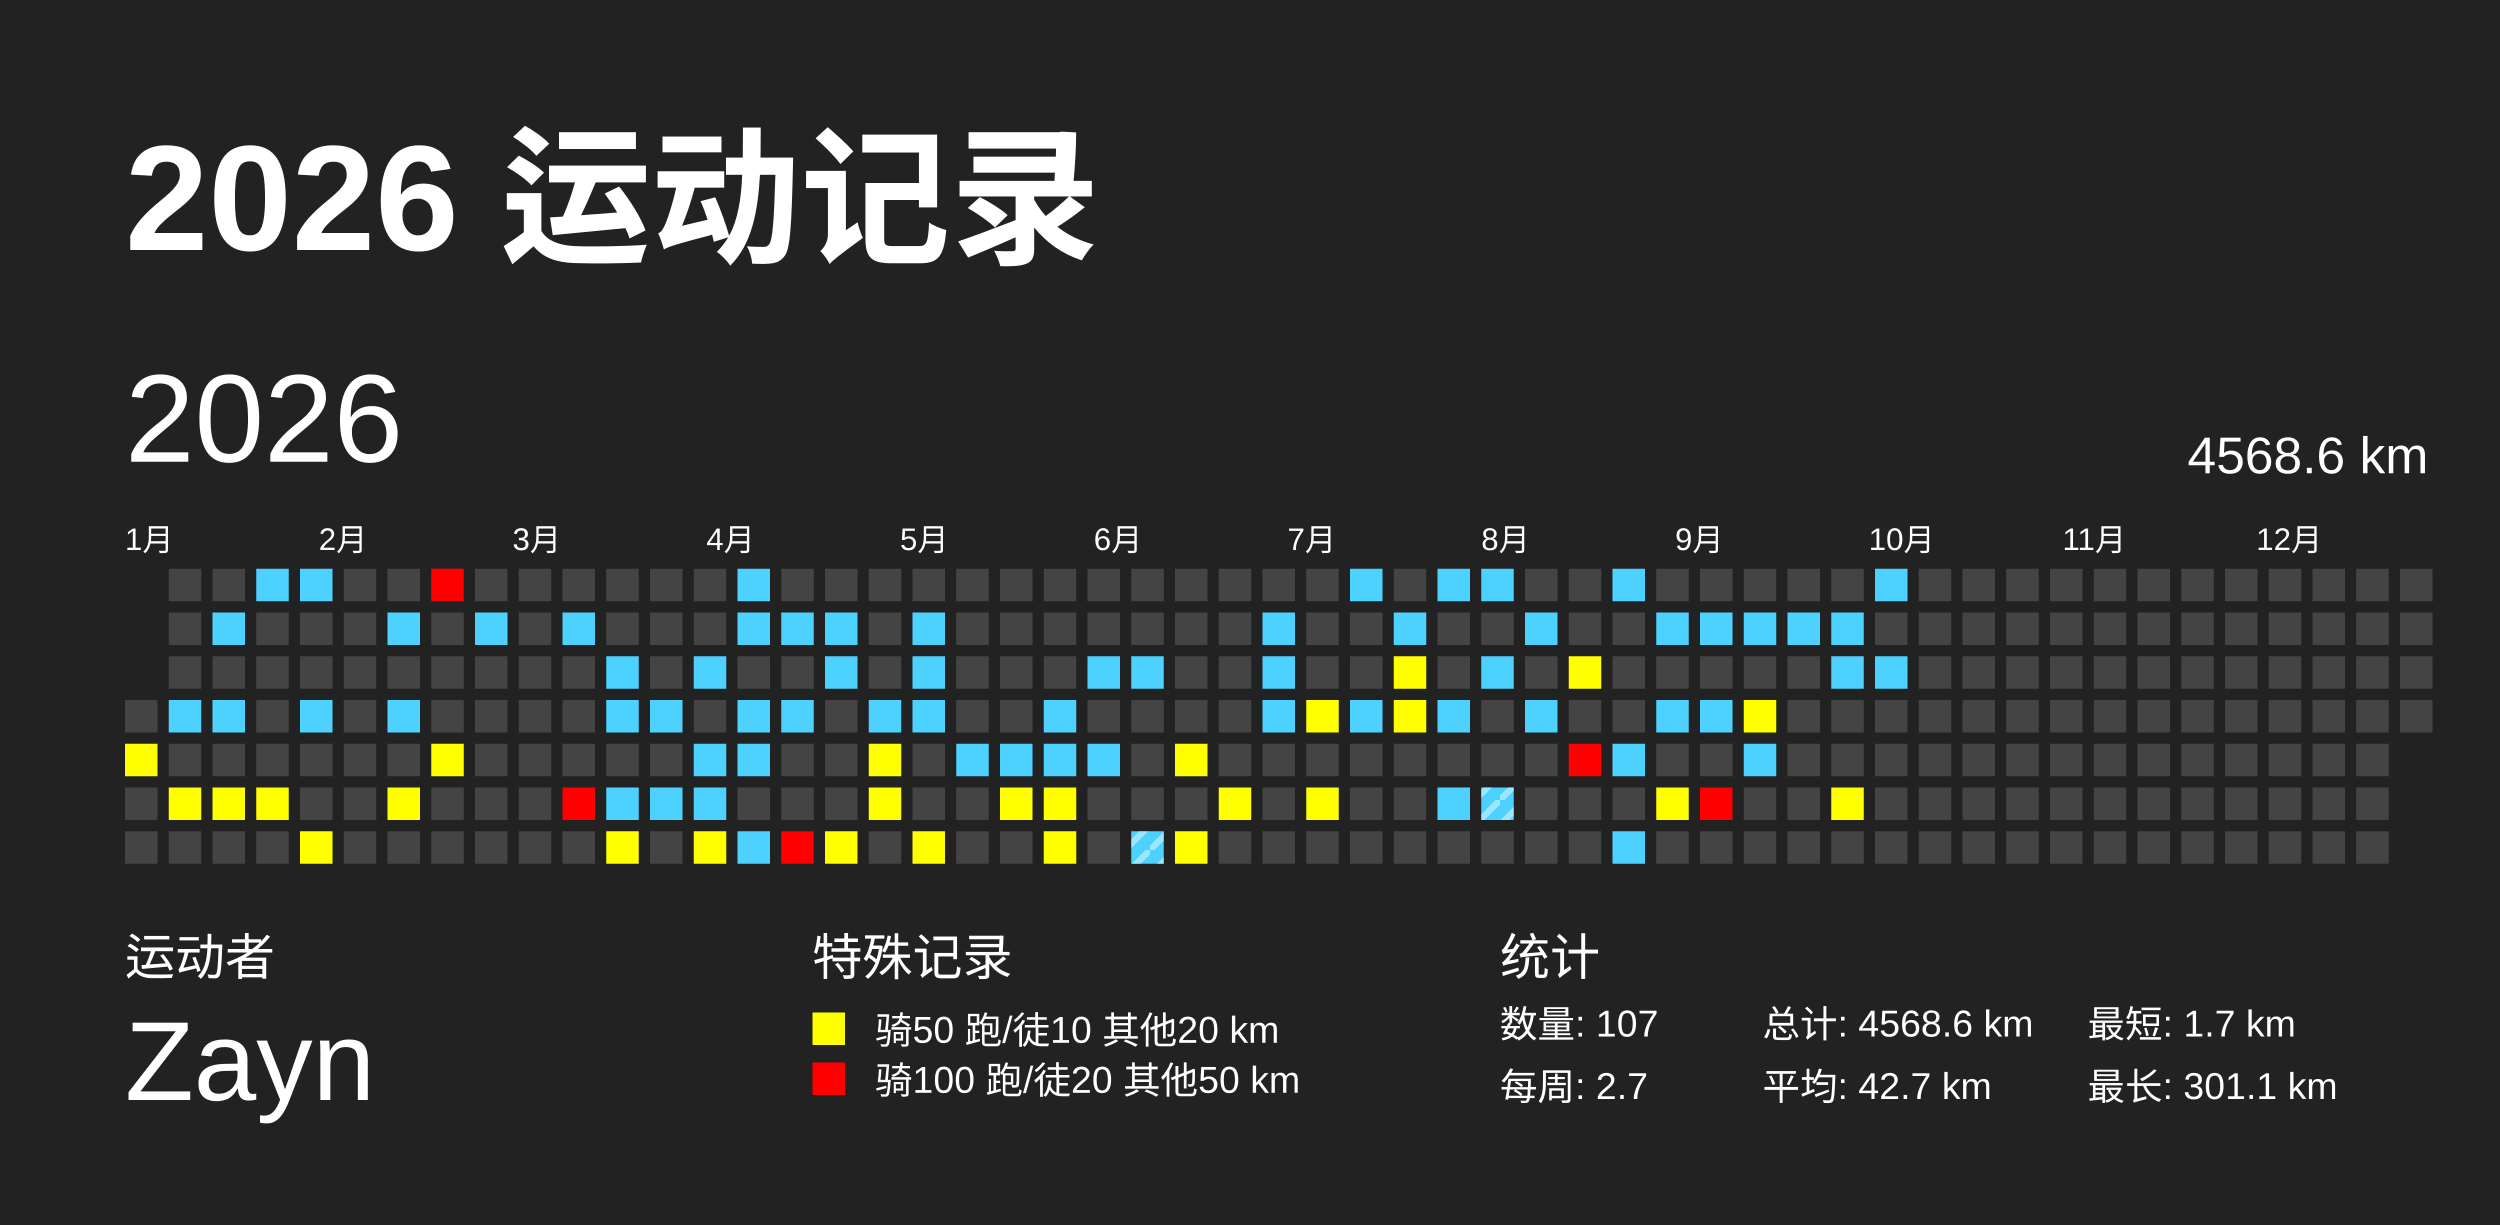
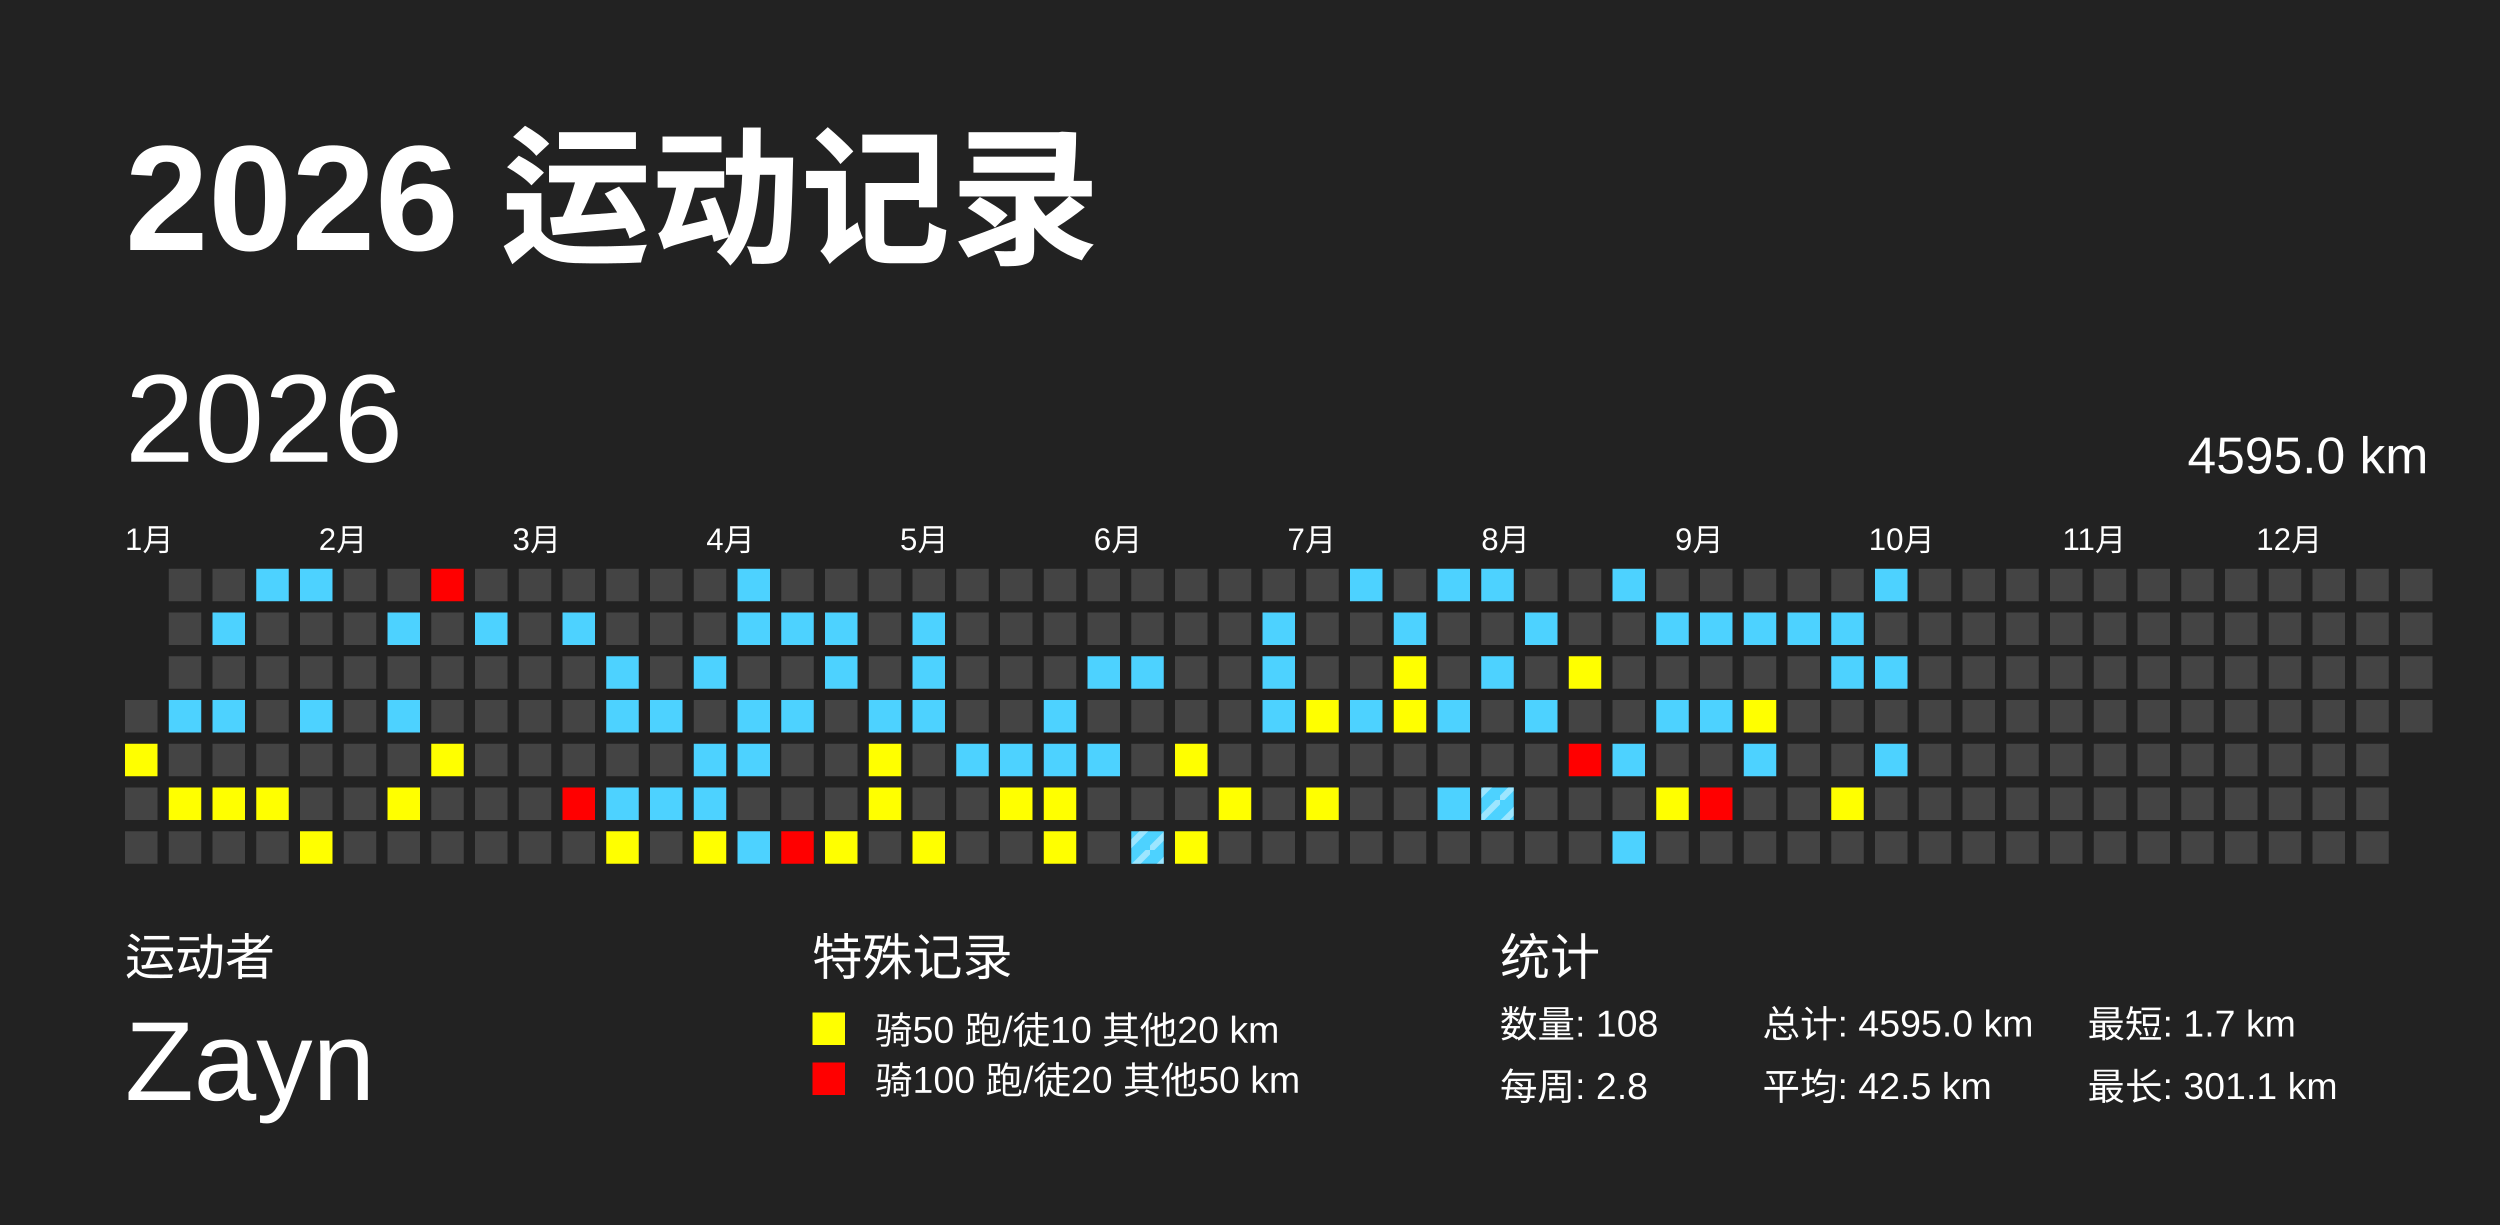
<svg xmlns="http://www.w3.org/2000/svg" baseProfile="full" height="98mm" version="1.1" viewBox="0,0,200,98" width="200mm">
  <defs>
    <pattern height="2" id="indoor-stripe" patternUnits="userSpaceOnUse" width="2">
      <line stroke="white" stroke-opacity="0.45" stroke-width="0.5" x1="0" x2="2" y1="2" y2="0" />
    </pattern>
  </defs>
  <rect fill="#222222" height="98" width="200" x="0" y="0" />
  <text fill="#FFFFFF" style="font-size:12px; font-family:Arial; font-weight:bold;" x="10" y="20">2026 运动记录</text>
  <text fill="#FFFFFF" style="font-size:4px; font-family:Arial" x="10" y="78">运动者</text>
  <text fill="#FFFFFF" style="font-size:9px; font-family:Arial" x="10" y="88">Zayn</text>
  <text fill="#FFFFFF" style="font-size:4px; font-family:Arial" x="65" y="78">特殊记录</text>
  <rect fill="yellow" height="2.6" width="2.6" x="65" y="81" />
  <text fill="#FFFFFF" style="font-size:3px; font-family:Arial" x="70" y="83.5">骑50 跑/徒10 其他20 km</text>
  <rect fill="red" height="2.6" width="2.6" x="65" y="85" />
  <text fill="#FFFFFF" style="font-size:3px; font-family:Arial" x="70" y="87.5">骑100 跑/徒20 其他50 km</text>
  <text fill="#FFFFFF" style="font-size:4px; font-family:Arial" x="120" y="78">统计</text>
-   <text fill="#FFFFFF" style="font-size:3px; font-family:Arial" x="120" y="83">数量: 107</text>
-   <text fill="#FFFFFF" style="font-size:3px; font-family:Arial" x="120" y="88">每周: 2.7</text>
-   <text fill="#FFFFFF" style="font-size:3px; font-family:Arial" x="141" y="83">总计: 4568.6 km</text>
-   <text fill="#FFFFFF" style="font-size:3px; font-family:Arial" x="141" y="88">平均: 42.7 km</text>
+   <text fill="#FFFFFF" style="font-size:3px; font-family:Arial" x="120" y="83">数量: 108</text>
+   <text fill="#FFFFFF" style="font-size:3px; font-family:Arial" x="120" y="88">每周: 2.8</text>
+   <text fill="#FFFFFF" style="font-size:3px; font-family:Arial" x="141" y="83">总计: 4595.0 km</text>
+   <text fill="#FFFFFF" style="font-size:3px; font-family:Arial" x="141" y="88">平均: 42.5 km</text>
  <text fill="#FFFFFF" style="font-size:3px; font-family:Arial" x="167" y="83">最短: 1.7 km</text>
  <text fill="#FFFFFF" style="font-size:3px; font-family:Arial" x="167" y="88">最长: 301.1 km</text>
  <text dominant-baseline="hanging" fill="#FFFFFF" style="font-size:10.0px; font-family:Arial;" x="10" y="30">2026</text>
-   <text dominant-baseline="hanging" fill="#FFFFFF" style="font-size:4.125px; font-family:Arial;" x="175" y="35">4568.6 km</text>
+   <text dominant-baseline="hanging" fill="#FFFFFF" style="font-size:4.125px; font-family:Arial;" x="175" y="35">4595.0 km</text>
  <text fill="#FFFFFF" style="font-size:2.5px; font-family:Arial" x="10.0" y="44">1月</text>
  <text fill="#FFFFFF" style="font-size:2.5px; font-family:Arial" x="25.5" y="44">2月</text>
  <text fill="#FFFFFF" style="font-size:2.5px; font-family:Arial" x="41.0" y="44">3月</text>
  <text fill="#FFFFFF" style="font-size:2.5px; font-family:Arial" x="56.5" y="44">4月</text>
  <text fill="#FFFFFF" style="font-size:2.5px; font-family:Arial" x="72.0" y="44">5月</text>
  <text fill="#FFFFFF" style="font-size:2.5px; font-family:Arial" x="87.5" y="44">6月</text>
  <text fill="#FFFFFF" style="font-size:2.5px; font-family:Arial" x="103.0" y="44">7月</text>
  <text fill="#FFFFFF" style="font-size:2.5px; font-family:Arial" x="118.5" y="44">8月</text>
  <text fill="#FFFFFF" style="font-size:2.5px; font-family:Arial" x="134.0" y="44">9月</text>
  <text fill="#FFFFFF" style="font-size:2.5px; font-family:Arial" x="149.5" y="44">10月</text>
  <text fill="#FFFFFF" style="font-size:2.5px; font-family:Arial" x="165.0" y="44">11月</text>
  <text fill="#FFFFFF" style="font-size:2.5px; font-family:Arial" x="180.5" y="44">12月</text>
  <rect fill="#444444" height="2.6" width="2.6" x="10.0" y="56.0" />
  <rect fill="yellow" height="2.6" width="2.6" x="10.0" y="59.5" />
  <rect fill="#444444" height="2.6" width="2.6" x="10.0" y="63.0" />
  <rect fill="#444444" height="2.6" width="2.6" x="10.0" y="66.5" />
  <rect fill="#444444" height="2.6" width="2.6" x="13.5" y="45.5" />
  <rect fill="#444444" height="2.6" width="2.6" x="13.5" y="49.0" />
  <rect fill="#444444" height="2.6" width="2.6" x="13.5" y="52.5" />
  <rect fill="#4dd2ff" height="2.6" width="2.6" x="13.5" y="56.0" />
  <rect fill="#444444" height="2.6" width="2.6" x="13.5" y="59.5" />
  <rect fill="yellow" height="2.6" width="2.6" x="13.5" y="63.0" />
  <rect fill="#444444" height="2.6" width="2.6" x="13.5" y="66.5" />
  <rect fill="#444444" height="2.6" width="2.6" x="17.0" y="45.5" />
  <rect fill="#4dd2ff" height="2.6" width="2.6" x="17.0" y="49.0" />
  <rect fill="#444444" height="2.6" width="2.6" x="17.0" y="52.5" />
  <rect fill="#4dd2ff" height="2.6" width="2.6" x="17.0" y="56.0" />
  <rect fill="#444444" height="2.6" width="2.6" x="17.0" y="59.5" />
  <rect fill="yellow" height="2.6" width="2.6" x="17.0" y="63.0" />
  <rect fill="#444444" height="2.6" width="2.6" x="17.0" y="66.5" />
  <rect fill="#4dd2ff" height="2.6" width="2.6" x="20.5" y="45.5" />
  <rect fill="#444444" height="2.6" width="2.6" x="20.5" y="49.0" />
  <rect fill="#444444" height="2.6" width="2.6" x="20.5" y="52.5" />
  <rect fill="#444444" height="2.6" width="2.6" x="20.5" y="56.0" />
  <rect fill="#444444" height="2.6" width="2.6" x="20.5" y="59.5" />
  <rect fill="yellow" height="2.6" width="2.6" x="20.5" y="63.0" />
  <rect fill="#444444" height="2.6" width="2.6" x="20.5" y="66.5" />
  <rect fill="#4dd2ff" height="2.6" width="2.6" x="24.0" y="45.5" />
  <rect fill="#444444" height="2.6" width="2.6" x="24.0" y="49.0" />
  <rect fill="#444444" height="2.6" width="2.6" x="24.0" y="52.5" />
  <rect fill="#4dd2ff" height="2.6" width="2.6" x="24.0" y="56.0" />
  <rect fill="#444444" height="2.6" width="2.6" x="24.0" y="59.5" />
  <rect fill="#444444" height="2.6" width="2.6" x="24.0" y="63.0" />
  <rect fill="yellow" height="2.6" width="2.6" x="24.0" y="66.5" />
  <rect fill="#444444" height="2.6" width="2.6" x="27.5" y="45.5" />
  <rect fill="#444444" height="2.6" width="2.6" x="27.5" y="49.0" />
  <rect fill="#444444" height="2.6" width="2.6" x="27.5" y="52.5" />
  <rect fill="#444444" height="2.6" width="2.6" x="27.5" y="56.0" />
  <rect fill="#444444" height="2.6" width="2.6" x="27.5" y="59.5" />
  <rect fill="#444444" height="2.6" width="2.6" x="27.5" y="63.0" />
  <rect fill="#444444" height="2.6" width="2.6" x="27.5" y="66.5" />
  <rect fill="#444444" height="2.6" width="2.6" x="31.0" y="45.5" />
  <rect fill="#4dd2ff" height="2.6" width="2.6" x="31.0" y="49.0" />
  <rect fill="#444444" height="2.6" width="2.6" x="31.0" y="52.5" />
  <rect fill="#4dd2ff" height="2.6" width="2.6" x="31.0" y="56.0" />
  <rect fill="#444444" height="2.6" width="2.6" x="31.0" y="59.5" />
  <rect fill="yellow" height="2.6" width="2.6" x="31.0" y="63.0" />
  <rect fill="#444444" height="2.6" width="2.6" x="31.0" y="66.5" />
  <rect fill="red" height="2.6" width="2.6" x="34.5" y="45.5" />
  <rect fill="#444444" height="2.6" width="2.6" x="34.5" y="49.0" />
  <rect fill="#444444" height="2.6" width="2.6" x="34.5" y="52.5" />
  <rect fill="#444444" height="2.6" width="2.6" x="34.5" y="56.0" />
  <rect fill="yellow" height="2.6" width="2.6" x="34.5" y="59.5" />
  <rect fill="#444444" height="2.6" width="2.6" x="34.5" y="63.0" />
  <rect fill="#444444" height="2.6" width="2.6" x="34.5" y="66.5" />
  <rect fill="#444444" height="2.6" width="2.6" x="38.0" y="45.5" />
  <rect fill="#4dd2ff" height="2.6" width="2.6" x="38.0" y="49.0" />
  <rect fill="#444444" height="2.6" width="2.6" x="38.0" y="52.5" />
  <rect fill="#444444" height="2.6" width="2.6" x="38.0" y="56.0" />
  <rect fill="#444444" height="2.6" width="2.6" x="38.0" y="59.5" />
  <rect fill="#444444" height="2.6" width="2.6" x="38.0" y="63.0" />
  <rect fill="#444444" height="2.6" width="2.6" x="38.0" y="66.5" />
  <rect fill="#444444" height="2.6" width="2.6" x="41.5" y="45.5" />
  <rect fill="#444444" height="2.6" width="2.6" x="41.5" y="49.0" />
  <rect fill="#444444" height="2.6" width="2.6" x="41.5" y="52.5" />
  <rect fill="#444444" height="2.6" width="2.6" x="41.5" y="56.0" />
  <rect fill="#444444" height="2.6" width="2.6" x="41.5" y="59.5" />
  <rect fill="#444444" height="2.6" width="2.6" x="41.5" y="63.0" />
  <rect fill="#444444" height="2.6" width="2.6" x="41.5" y="66.5" />
  <rect fill="#444444" height="2.6" width="2.6" x="45.0" y="45.5" />
  <rect fill="#4dd2ff" height="2.6" width="2.6" x="45.0" y="49.0" />
  <rect fill="#444444" height="2.6" width="2.6" x="45.0" y="52.5" />
  <rect fill="#444444" height="2.6" width="2.6" x="45.0" y="56.0" />
  <rect fill="#444444" height="2.6" width="2.6" x="45.0" y="59.5" />
  <rect fill="red" height="2.6" width="2.6" x="45.0" y="63.0" />
  <rect fill="#444444" height="2.6" width="2.6" x="45.0" y="66.5" />
  <rect fill="#444444" height="2.6" width="2.6" x="48.5" y="45.5" />
  <rect fill="#444444" height="2.6" width="2.6" x="48.5" y="49.0" />
  <rect fill="#4dd2ff" height="2.6" width="2.6" x="48.5" y="52.5" />
  <rect fill="#4dd2ff" height="2.6" width="2.6" x="48.5" y="56.0" />
  <rect fill="#444444" height="2.6" width="2.6" x="48.5" y="59.5" />
  <rect fill="#4dd2ff" height="2.6" width="2.6" x="48.5" y="63.0" />
  <rect fill="yellow" height="2.6" width="2.6" x="48.5" y="66.5" />
  <rect fill="#444444" height="2.6" width="2.6" x="52.0" y="45.5" />
  <rect fill="#444444" height="2.6" width="2.6" x="52.0" y="49.0" />
  <rect fill="#444444" height="2.6" width="2.6" x="52.0" y="52.5" />
  <rect fill="#4dd2ff" height="2.6" width="2.6" x="52.0" y="56.0" />
  <rect fill="#444444" height="2.6" width="2.6" x="52.0" y="59.5" />
  <rect fill="#4dd2ff" height="2.6" width="2.6" x="52.0" y="63.0" />
  <rect fill="#444444" height="2.6" width="2.6" x="52.0" y="66.5" />
  <rect fill="#444444" height="2.6" width="2.6" x="55.5" y="45.5" />
  <rect fill="#444444" height="2.6" width="2.6" x="55.5" y="49.0" />
  <rect fill="#4dd2ff" height="2.6" width="2.6" x="55.5" y="52.5" />
  <rect fill="#444444" height="2.6" width="2.6" x="55.5" y="56.0" />
  <rect fill="#4dd2ff" height="2.6" width="2.6" x="55.5" y="59.5" />
  <rect fill="#4dd2ff" height="2.6" width="2.6" x="55.5" y="63.0" />
  <rect fill="yellow" height="2.6" width="2.6" x="55.5" y="66.5" />
  <rect fill="#4dd2ff" height="2.6" width="2.6" x="59.0" y="45.5" />
  <rect fill="#4dd2ff" height="2.6" width="2.6" x="59.0" y="49.0" />
  <rect fill="#444444" height="2.6" width="2.6" x="59.0" y="52.5" />
  <rect fill="#4dd2ff" height="2.6" width="2.6" x="59.0" y="56.0" />
  <rect fill="#4dd2ff" height="2.6" width="2.6" x="59.0" y="59.5" />
  <rect fill="#444444" height="2.6" width="2.6" x="59.0" y="63.0" />
  <rect fill="#4dd2ff" height="2.6" width="2.6" x="59.0" y="66.5" />
  <rect fill="#444444" height="2.6" width="2.6" x="62.5" y="45.5" />
  <rect fill="#4dd2ff" height="2.6" width="2.6" x="62.5" y="49.0" />
  <rect fill="#444444" height="2.6" width="2.6" x="62.5" y="52.5" />
  <rect fill="#4dd2ff" height="2.6" width="2.6" x="62.5" y="56.0" />
  <rect fill="#444444" height="2.6" width="2.6" x="62.5" y="59.5" />
  <rect fill="#444444" height="2.6" width="2.6" x="62.5" y="63.0" />
  <rect fill="red" height="2.6" width="2.6" x="62.5" y="66.5" />
  <rect fill="#444444" height="2.6" width="2.6" x="66.0" y="45.5" />
  <rect fill="#4dd2ff" height="2.6" width="2.6" x="66.0" y="49.0" />
  <rect fill="#4dd2ff" height="2.6" width="2.6" x="66.0" y="52.5" />
  <rect fill="#444444" height="2.6" width="2.6" x="66.0" y="56.0" />
  <rect fill="#444444" height="2.6" width="2.6" x="66.0" y="59.5" />
  <rect fill="#444444" height="2.6" width="2.6" x="66.0" y="63.0" />
  <rect fill="yellow" height="2.6" width="2.6" x="66.0" y="66.5" />
  <rect fill="#444444" height="2.6" width="2.6" x="69.5" y="45.5" />
  <rect fill="#444444" height="2.6" width="2.6" x="69.5" y="49.0" />
  <rect fill="#444444" height="2.6" width="2.6" x="69.5" y="52.5" />
  <rect fill="#4dd2ff" height="2.6" width="2.6" x="69.5" y="56.0" />
  <rect fill="yellow" height="2.6" width="2.6" x="69.5" y="59.5" />
  <rect fill="yellow" height="2.6" width="2.6" x="69.5" y="63.0" />
  <rect fill="#444444" height="2.6" width="2.6" x="69.5" y="66.5" />
  <rect fill="#444444" height="2.6" width="2.6" x="73.0" y="45.5" />
  <rect fill="#4dd2ff" height="2.6" width="2.6" x="73.0" y="49.0" />
  <rect fill="#4dd2ff" height="2.6" width="2.6" x="73.0" y="52.5" />
  <rect fill="#4dd2ff" height="2.6" width="2.6" x="73.0" y="56.0" />
  <rect fill="#444444" height="2.6" width="2.6" x="73.0" y="59.5" />
  <rect fill="#444444" height="2.6" width="2.6" x="73.0" y="63.0" />
  <rect fill="yellow" height="2.6" width="2.6" x="73.0" y="66.5" />
  <rect fill="#444444" height="2.6" width="2.6" x="76.5" y="45.5" />
  <rect fill="#444444" height="2.6" width="2.6" x="76.5" y="49.0" />
  <rect fill="#444444" height="2.6" width="2.6" x="76.5" y="52.5" />
  <rect fill="#444444" height="2.6" width="2.6" x="76.5" y="56.0" />
  <rect fill="#4dd2ff" height="2.6" width="2.6" x="76.5" y="59.5" />
  <rect fill="#444444" height="2.6" width="2.6" x="76.5" y="63.0" />
  <rect fill="#444444" height="2.6" width="2.6" x="76.5" y="66.5" />
  <rect fill="#444444" height="2.6" width="2.6" x="80.0" y="45.5" />
  <rect fill="#444444" height="2.6" width="2.6" x="80.0" y="49.0" />
  <rect fill="#444444" height="2.6" width="2.6" x="80.0" y="52.5" />
  <rect fill="#444444" height="2.6" width="2.6" x="80.0" y="56.0" />
  <rect fill="#4dd2ff" height="2.6" width="2.6" x="80.0" y="59.5" />
  <rect fill="yellow" height="2.6" width="2.6" x="80.0" y="63.0" />
  <rect fill="#444444" height="2.6" width="2.6" x="80.0" y="66.5" />
  <rect fill="#444444" height="2.6" width="2.6" x="83.5" y="45.5" />
  <rect fill="#444444" height="2.6" width="2.6" x="83.5" y="49.0" />
  <rect fill="#444444" height="2.6" width="2.6" x="83.5" y="52.5" />
  <rect fill="#4dd2ff" height="2.6" width="2.6" x="83.5" y="56.0" />
  <rect fill="#4dd2ff" height="2.6" width="2.6" x="83.5" y="59.5" />
  <rect fill="yellow" height="2.6" width="2.6" x="83.5" y="63.0" />
  <rect fill="yellow" height="2.6" width="2.6" x="83.5" y="66.5" />
  <rect fill="#444444" height="2.6" width="2.6" x="87.0" y="45.5" />
  <rect fill="#444444" height="2.6" width="2.6" x="87.0" y="49.0" />
  <rect fill="#4dd2ff" height="2.6" width="2.6" x="87.0" y="52.5" />
  <rect fill="#444444" height="2.6" width="2.6" x="87.0" y="56.0" />
  <rect fill="#4dd2ff" height="2.6" width="2.6" x="87.0" y="59.5" />
  <rect fill="#444444" height="2.6" width="2.6" x="87.0" y="63.0" />
  <rect fill="#444444" height="2.6" width="2.6" x="87.0" y="66.5" />
  <rect fill="#444444" height="2.6" width="2.6" x="90.5" y="45.5" />
  <rect fill="#444444" height="2.6" width="2.6" x="90.5" y="49.0" />
  <rect fill="#4dd2ff" height="2.6" width="2.6" x="90.5" y="52.5" />
  <rect fill="#444444" height="2.6" width="2.6" x="90.5" y="56.0" />
  <rect fill="#444444" height="2.6" width="2.6" x="90.5" y="59.5" />
  <rect fill="#444444" height="2.6" width="2.6" x="90.5" y="63.0" />
  <rect fill="#4dd2ff" height="2.6" width="2.6" x="90.5" y="66.5" />
  <rect fill="url(#indoor-stripe)" height="2.6" width="2.6" x="90.5" y="66.5" />
  <rect fill="#444444" height="2.6" width="2.6" x="94.0" y="45.5" />
  <rect fill="#444444" height="2.6" width="2.6" x="94.0" y="49.0" />
  <rect fill="#444444" height="2.6" width="2.6" x="94.0" y="52.5" />
  <rect fill="#444444" height="2.6" width="2.6" x="94.0" y="56.0" />
  <rect fill="yellow" height="2.6" width="2.6" x="94.0" y="59.5" />
  <rect fill="#444444" height="2.6" width="2.6" x="94.0" y="63.0" />
  <rect fill="yellow" height="2.6" width="2.6" x="94.0" y="66.5" />
  <rect fill="#444444" height="2.6" width="2.6" x="97.5" y="45.5" />
  <rect fill="#444444" height="2.6" width="2.6" x="97.5" y="49.0" />
  <rect fill="#444444" height="2.6" width="2.6" x="97.5" y="52.5" />
  <rect fill="#444444" height="2.6" width="2.6" x="97.5" y="56.0" />
  <rect fill="#444444" height="2.6" width="2.6" x="97.5" y="59.5" />
  <rect fill="yellow" height="2.6" width="2.6" x="97.5" y="63.0" />
  <rect fill="#444444" height="2.6" width="2.6" x="97.5" y="66.5" />
  <rect fill="#444444" height="2.6" width="2.6" x="101.0" y="45.5" />
  <rect fill="#4dd2ff" height="2.6" width="2.6" x="101.0" y="49.0" />
  <rect fill="#4dd2ff" height="2.6" width="2.6" x="101.0" y="52.5" />
  <rect fill="#4dd2ff" height="2.6" width="2.6" x="101.0" y="56.0" />
  <rect fill="#444444" height="2.6" width="2.6" x="101.0" y="59.5" />
  <rect fill="#444444" height="2.6" width="2.6" x="101.0" y="63.0" />
  <rect fill="#444444" height="2.6" width="2.6" x="101.0" y="66.5" />
  <rect fill="#444444" height="2.6" width="2.6" x="104.5" y="45.5" />
  <rect fill="#444444" height="2.6" width="2.6" x="104.5" y="49.0" />
  <rect fill="#444444" height="2.6" width="2.6" x="104.5" y="52.5" />
  <rect fill="yellow" height="2.6" width="2.6" x="104.5" y="56.0" />
  <rect fill="#444444" height="2.6" width="2.6" x="104.5" y="59.5" />
  <rect fill="yellow" height="2.6" width="2.6" x="104.5" y="63.0" />
  <rect fill="#444444" height="2.6" width="2.6" x="104.5" y="66.5" />
  <rect fill="#4dd2ff" height="2.6" width="2.6" x="108.0" y="45.5" />
  <rect fill="#444444" height="2.6" width="2.6" x="108.0" y="49.0" />
  <rect fill="#444444" height="2.6" width="2.6" x="108.0" y="52.5" />
  <rect fill="#4dd2ff" height="2.6" width="2.6" x="108.0" y="56.0" />
  <rect fill="#444444" height="2.6" width="2.6" x="108.0" y="59.5" />
  <rect fill="#444444" height="2.6" width="2.6" x="108.0" y="63.0" />
  <rect fill="#444444" height="2.6" width="2.6" x="108.0" y="66.5" />
  <rect fill="#444444" height="2.6" width="2.6" x="111.5" y="45.5" />
  <rect fill="#4dd2ff" height="2.6" width="2.6" x="111.5" y="49.0" />
  <rect fill="yellow" height="2.6" width="2.6" x="111.5" y="52.5" />
  <rect fill="yellow" height="2.6" width="2.6" x="111.5" y="56.0" />
  <rect fill="#444444" height="2.6" width="2.6" x="111.5" y="59.5" />
  <rect fill="#444444" height="2.6" width="2.6" x="111.5" y="63.0" />
  <rect fill="#444444" height="2.6" width="2.6" x="111.5" y="66.5" />
  <rect fill="#4dd2ff" height="2.6" width="2.6" x="115.0" y="45.5" />
  <rect fill="#444444" height="2.6" width="2.6" x="115.0" y="49.0" />
  <rect fill="#444444" height="2.6" width="2.6" x="115.0" y="52.5" />
  <rect fill="#4dd2ff" height="2.6" width="2.6" x="115.0" y="56.0" />
  <rect fill="#444444" height="2.6" width="2.6" x="115.0" y="59.5" />
  <rect fill="#4dd2ff" height="2.6" width="2.6" x="115.0" y="63.0" />
  <rect fill="#444444" height="2.6" width="2.6" x="115.0" y="66.5" />
  <rect fill="#4dd2ff" height="2.6" width="2.6" x="118.5" y="45.5" />
  <rect fill="#444444" height="2.6" width="2.6" x="118.5" y="49.0" />
  <rect fill="#4dd2ff" height="2.6" width="2.6" x="118.5" y="52.5" />
  <rect fill="#444444" height="2.6" width="2.6" x="118.5" y="56.0" />
  <rect fill="#444444" height="2.6" width="2.6" x="118.5" y="59.5" />
  <rect fill="#4dd2ff" height="2.6" width="2.6" x="118.5" y="63.0" />
  <rect fill="url(#indoor-stripe)" height="2.6" width="2.6" x="118.5" y="63.0" />
  <rect fill="#444444" height="2.6" width="2.6" x="118.5" y="66.5" />
  <rect fill="#444444" height="2.6" width="2.6" x="122.0" y="45.5" />
  <rect fill="#4dd2ff" height="2.6" width="2.6" x="122.0" y="49.0" />
  <rect fill="#444444" height="2.6" width="2.6" x="122.0" y="52.5" />
  <rect fill="#4dd2ff" height="2.6" width="2.6" x="122.0" y="56.0" />
  <rect fill="#444444" height="2.6" width="2.6" x="122.0" y="59.5" />
  <rect fill="#444444" height="2.6" width="2.6" x="122.0" y="63.0" />
  <rect fill="#444444" height="2.6" width="2.6" x="122.0" y="66.5" />
  <rect fill="#444444" height="2.6" width="2.6" x="125.5" y="45.5" />
  <rect fill="#444444" height="2.6" width="2.6" x="125.5" y="49.0" />
  <rect fill="yellow" height="2.6" width="2.6" x="125.5" y="52.5" />
  <rect fill="#444444" height="2.6" width="2.6" x="125.5" y="56.0" />
  <rect fill="red" height="2.6" width="2.6" x="125.5" y="59.5" />
  <rect fill="#444444" height="2.6" width="2.6" x="125.5" y="63.0" />
  <rect fill="#444444" height="2.6" width="2.6" x="125.5" y="66.5" />
  <rect fill="#4dd2ff" height="2.6" width="2.6" x="129.0" y="45.5" />
  <rect fill="#444444" height="2.6" width="2.6" x="129.0" y="49.0" />
  <rect fill="#444444" height="2.6" width="2.6" x="129.0" y="52.5" />
  <rect fill="#444444" height="2.6" width="2.6" x="129.0" y="56.0" />
  <rect fill="#4dd2ff" height="2.6" width="2.6" x="129.0" y="59.5" />
  <rect fill="#444444" height="2.6" width="2.6" x="129.0" y="63.0" />
  <rect fill="#4dd2ff" height="2.6" width="2.6" x="129.0" y="66.5" />
  <rect fill="#444444" height="2.6" width="2.6" x="132.5" y="45.5" />
  <rect fill="#4dd2ff" height="2.6" width="2.6" x="132.5" y="49.0" />
  <rect fill="#444444" height="2.6" width="2.6" x="132.5" y="52.5" />
  <rect fill="#4dd2ff" height="2.6" width="2.6" x="132.5" y="56.0" />
  <rect fill="#444444" height="2.6" width="2.6" x="132.5" y="59.5" />
  <rect fill="yellow" height="2.6" width="2.6" x="132.5" y="63.0" />
  <rect fill="#444444" height="2.6" width="2.6" x="132.5" y="66.5" />
  <rect fill="#444444" height="2.6" width="2.6" x="136.0" y="45.5" />
  <rect fill="#4dd2ff" height="2.6" width="2.6" x="136.0" y="49.0" />
  <rect fill="#444444" height="2.6" width="2.6" x="136.0" y="52.5" />
  <rect fill="#4dd2ff" height="2.6" width="2.6" x="136.0" y="56.0" />
  <rect fill="#444444" height="2.6" width="2.6" x="136.0" y="59.5" />
  <rect fill="red" height="2.6" width="2.6" x="136.0" y="63.0" />
  <rect fill="#444444" height="2.6" width="2.6" x="136.0" y="66.5" />
  <rect fill="#444444" height="2.6" width="2.6" x="139.5" y="45.5" />
  <rect fill="#4dd2ff" height="2.6" width="2.6" x="139.5" y="49.0" />
  <rect fill="#444444" height="2.6" width="2.6" x="139.5" y="52.5" />
  <rect fill="yellow" height="2.6" width="2.6" x="139.5" y="56.0" />
  <rect fill="#4dd2ff" height="2.6" width="2.6" x="139.5" y="59.5" />
  <rect fill="#444444" height="2.6" width="2.6" x="139.5" y="63.0" />
  <rect fill="#444444" height="2.6" width="2.6" x="139.5" y="66.5" />
  <rect fill="#444444" height="2.6" width="2.6" x="143.0" y="45.5" />
  <rect fill="#4dd2ff" height="2.6" width="2.6" x="143.0" y="49.0" />
  <rect fill="#444444" height="2.6" width="2.6" x="143.0" y="52.5" />
  <rect fill="#444444" height="2.6" width="2.6" x="143.0" y="56.0" />
  <rect fill="#444444" height="2.6" width="2.6" x="143.0" y="59.5" />
  <rect fill="#444444" height="2.6" width="2.6" x="143.0" y="63.0" />
  <rect fill="#444444" height="2.6" width="2.6" x="143.0" y="66.5" />
  <rect fill="#444444" height="2.6" width="2.6" x="146.5" y="45.5" />
  <rect fill="#4dd2ff" height="2.6" width="2.6" x="146.5" y="49.0" />
  <rect fill="#4dd2ff" height="2.6" width="2.6" x="146.5" y="52.5" />
  <rect fill="#444444" height="2.6" width="2.6" x="146.5" y="56.0" />
  <rect fill="#444444" height="2.6" width="2.6" x="146.5" y="59.5" />
  <rect fill="yellow" height="2.6" width="2.6" x="146.5" y="63.0" />
  <rect fill="#444444" height="2.6" width="2.6" x="146.5" y="66.5" />
  <rect fill="#4dd2ff" height="2.6" width="2.6" x="150.0" y="45.5" />
  <rect fill="#444444" height="2.6" width="2.6" x="150.0" y="49.0" />
  <rect fill="#4dd2ff" height="2.6" width="2.6" x="150.0" y="52.5" />
  <rect fill="#444444" height="2.6" width="2.6" x="150.0" y="56.0" />
-   <rect fill="#444444" height="2.6" width="2.6" x="150.0" y="59.5" />
+   <rect fill="#4dd2ff" height="2.6" width="2.6" x="150.0" y="59.5" />
  <rect fill="#444444" height="2.6" width="2.6" x="150.0" y="63.0" />
  <rect fill="#444444" height="2.6" width="2.6" x="150.0" y="66.5" />
  <rect fill="#444444" height="2.6" width="2.6" x="153.5" y="45.5" />
  <rect fill="#444444" height="2.6" width="2.6" x="153.5" y="49.0" />
  <rect fill="#444444" height="2.6" width="2.6" x="153.5" y="52.5" />
  <rect fill="#444444" height="2.6" width="2.6" x="153.5" y="56.0" />
  <rect fill="#444444" height="2.6" width="2.6" x="153.5" y="59.5" />
  <rect fill="#444444" height="2.6" width="2.6" x="153.5" y="63.0" />
  <rect fill="#444444" height="2.6" width="2.6" x="153.5" y="66.5" />
  <rect fill="#444444" height="2.6" width="2.6" x="157.0" y="45.5" />
  <rect fill="#444444" height="2.6" width="2.6" x="157.0" y="49.0" />
  <rect fill="#444444" height="2.6" width="2.6" x="157.0" y="52.5" />
  <rect fill="#444444" height="2.6" width="2.6" x="157.0" y="56.0" />
  <rect fill="#444444" height="2.6" width="2.6" x="157.0" y="59.5" />
  <rect fill="#444444" height="2.6" width="2.6" x="157.0" y="63.0" />
  <rect fill="#444444" height="2.6" width="2.6" x="157.0" y="66.5" />
  <rect fill="#444444" height="2.6" width="2.6" x="160.5" y="45.5" />
  <rect fill="#444444" height="2.6" width="2.6" x="160.5" y="49.0" />
  <rect fill="#444444" height="2.6" width="2.6" x="160.5" y="52.5" />
  <rect fill="#444444" height="2.6" width="2.6" x="160.5" y="56.0" />
  <rect fill="#444444" height="2.6" width="2.6" x="160.5" y="59.5" />
  <rect fill="#444444" height="2.6" width="2.6" x="160.5" y="63.0" />
  <rect fill="#444444" height="2.6" width="2.6" x="160.5" y="66.5" />
  <rect fill="#444444" height="2.6" width="2.6" x="164.0" y="45.5" />
  <rect fill="#444444" height="2.6" width="2.6" x="164.0" y="49.0" />
  <rect fill="#444444" height="2.6" width="2.6" x="164.0" y="52.5" />
  <rect fill="#444444" height="2.6" width="2.6" x="164.0" y="56.0" />
  <rect fill="#444444" height="2.6" width="2.6" x="164.0" y="59.5" />
  <rect fill="#444444" height="2.6" width="2.6" x="164.0" y="63.0" />
  <rect fill="#444444" height="2.6" width="2.6" x="164.0" y="66.5" />
  <rect fill="#444444" height="2.6" width="2.6" x="167.5" y="45.5" />
  <rect fill="#444444" height="2.6" width="2.6" x="167.5" y="49.0" />
  <rect fill="#444444" height="2.6" width="2.6" x="167.5" y="52.5" />
  <rect fill="#444444" height="2.6" width="2.6" x="167.5" y="56.0" />
  <rect fill="#444444" height="2.6" width="2.6" x="167.5" y="59.5" />
  <rect fill="#444444" height="2.6" width="2.6" x="167.5" y="63.0" />
  <rect fill="#444444" height="2.6" width="2.6" x="167.5" y="66.5" />
  <rect fill="#444444" height="2.6" width="2.6" x="171.0" y="45.5" />
  <rect fill="#444444" height="2.6" width="2.6" x="171.0" y="49.0" />
  <rect fill="#444444" height="2.6" width="2.6" x="171.0" y="52.5" />
  <rect fill="#444444" height="2.6" width="2.6" x="171.0" y="56.0" />
  <rect fill="#444444" height="2.6" width="2.6" x="171.0" y="59.5" />
  <rect fill="#444444" height="2.6" width="2.6" x="171.0" y="63.0" />
  <rect fill="#444444" height="2.6" width="2.6" x="171.0" y="66.5" />
  <rect fill="#444444" height="2.6" width="2.6" x="174.5" y="45.5" />
  <rect fill="#444444" height="2.6" width="2.6" x="174.5" y="49.0" />
  <rect fill="#444444" height="2.6" width="2.6" x="174.5" y="52.5" />
  <rect fill="#444444" height="2.6" width="2.6" x="174.5" y="56.0" />
  <rect fill="#444444" height="2.6" width="2.6" x="174.5" y="59.5" />
  <rect fill="#444444" height="2.6" width="2.6" x="174.5" y="63.0" />
  <rect fill="#444444" height="2.6" width="2.6" x="174.5" y="66.5" />
  <rect fill="#444444" height="2.6" width="2.6" x="178.0" y="45.5" />
  <rect fill="#444444" height="2.6" width="2.6" x="178.0" y="49.0" />
  <rect fill="#444444" height="2.6" width="2.6" x="178.0" y="52.5" />
  <rect fill="#444444" height="2.6" width="2.6" x="178.0" y="56.0" />
  <rect fill="#444444" height="2.6" width="2.6" x="178.0" y="59.5" />
  <rect fill="#444444" height="2.6" width="2.6" x="178.0" y="63.0" />
  <rect fill="#444444" height="2.6" width="2.6" x="178.0" y="66.5" />
  <rect fill="#444444" height="2.6" width="2.6" x="181.5" y="45.5" />
  <rect fill="#444444" height="2.6" width="2.6" x="181.5" y="49.0" />
  <rect fill="#444444" height="2.6" width="2.6" x="181.5" y="52.5" />
  <rect fill="#444444" height="2.6" width="2.6" x="181.5" y="56.0" />
  <rect fill="#444444" height="2.6" width="2.6" x="181.5" y="59.5" />
  <rect fill="#444444" height="2.6" width="2.6" x="181.5" y="63.0" />
  <rect fill="#444444" height="2.6" width="2.6" x="181.5" y="66.5" />
  <rect fill="#444444" height="2.6" width="2.6" x="185.0" y="45.5" />
  <rect fill="#444444" height="2.6" width="2.6" x="185.0" y="49.0" />
  <rect fill="#444444" height="2.6" width="2.6" x="185.0" y="52.5" />
  <rect fill="#444444" height="2.6" width="2.6" x="185.0" y="56.0" />
  <rect fill="#444444" height="2.6" width="2.6" x="185.0" y="59.5" />
  <rect fill="#444444" height="2.6" width="2.6" x="185.0" y="63.0" />
  <rect fill="#444444" height="2.6" width="2.6" x="185.0" y="66.5" />
  <rect fill="#444444" height="2.6" width="2.6" x="188.5" y="45.5" />
  <rect fill="#444444" height="2.6" width="2.6" x="188.5" y="49.0" />
  <rect fill="#444444" height="2.6" width="2.6" x="188.5" y="52.5" />
  <rect fill="#444444" height="2.6" width="2.6" x="188.5" y="56.0" />
  <rect fill="#444444" height="2.6" width="2.6" x="188.5" y="59.5" />
  <rect fill="#444444" height="2.6" width="2.6" x="188.5" y="63.0" />
  <rect fill="#444444" height="2.6" width="2.6" x="188.5" y="66.5" />
  <rect fill="#444444" height="2.6" width="2.6" x="192.0" y="45.5" />
  <rect fill="#444444" height="2.6" width="2.6" x="192.0" y="49.0" />
  <rect fill="#444444" height="2.6" width="2.6" x="192.0" y="52.5" />
  <rect fill="#444444" height="2.6" width="2.6" x="192.0" y="56.0" />
</svg>
